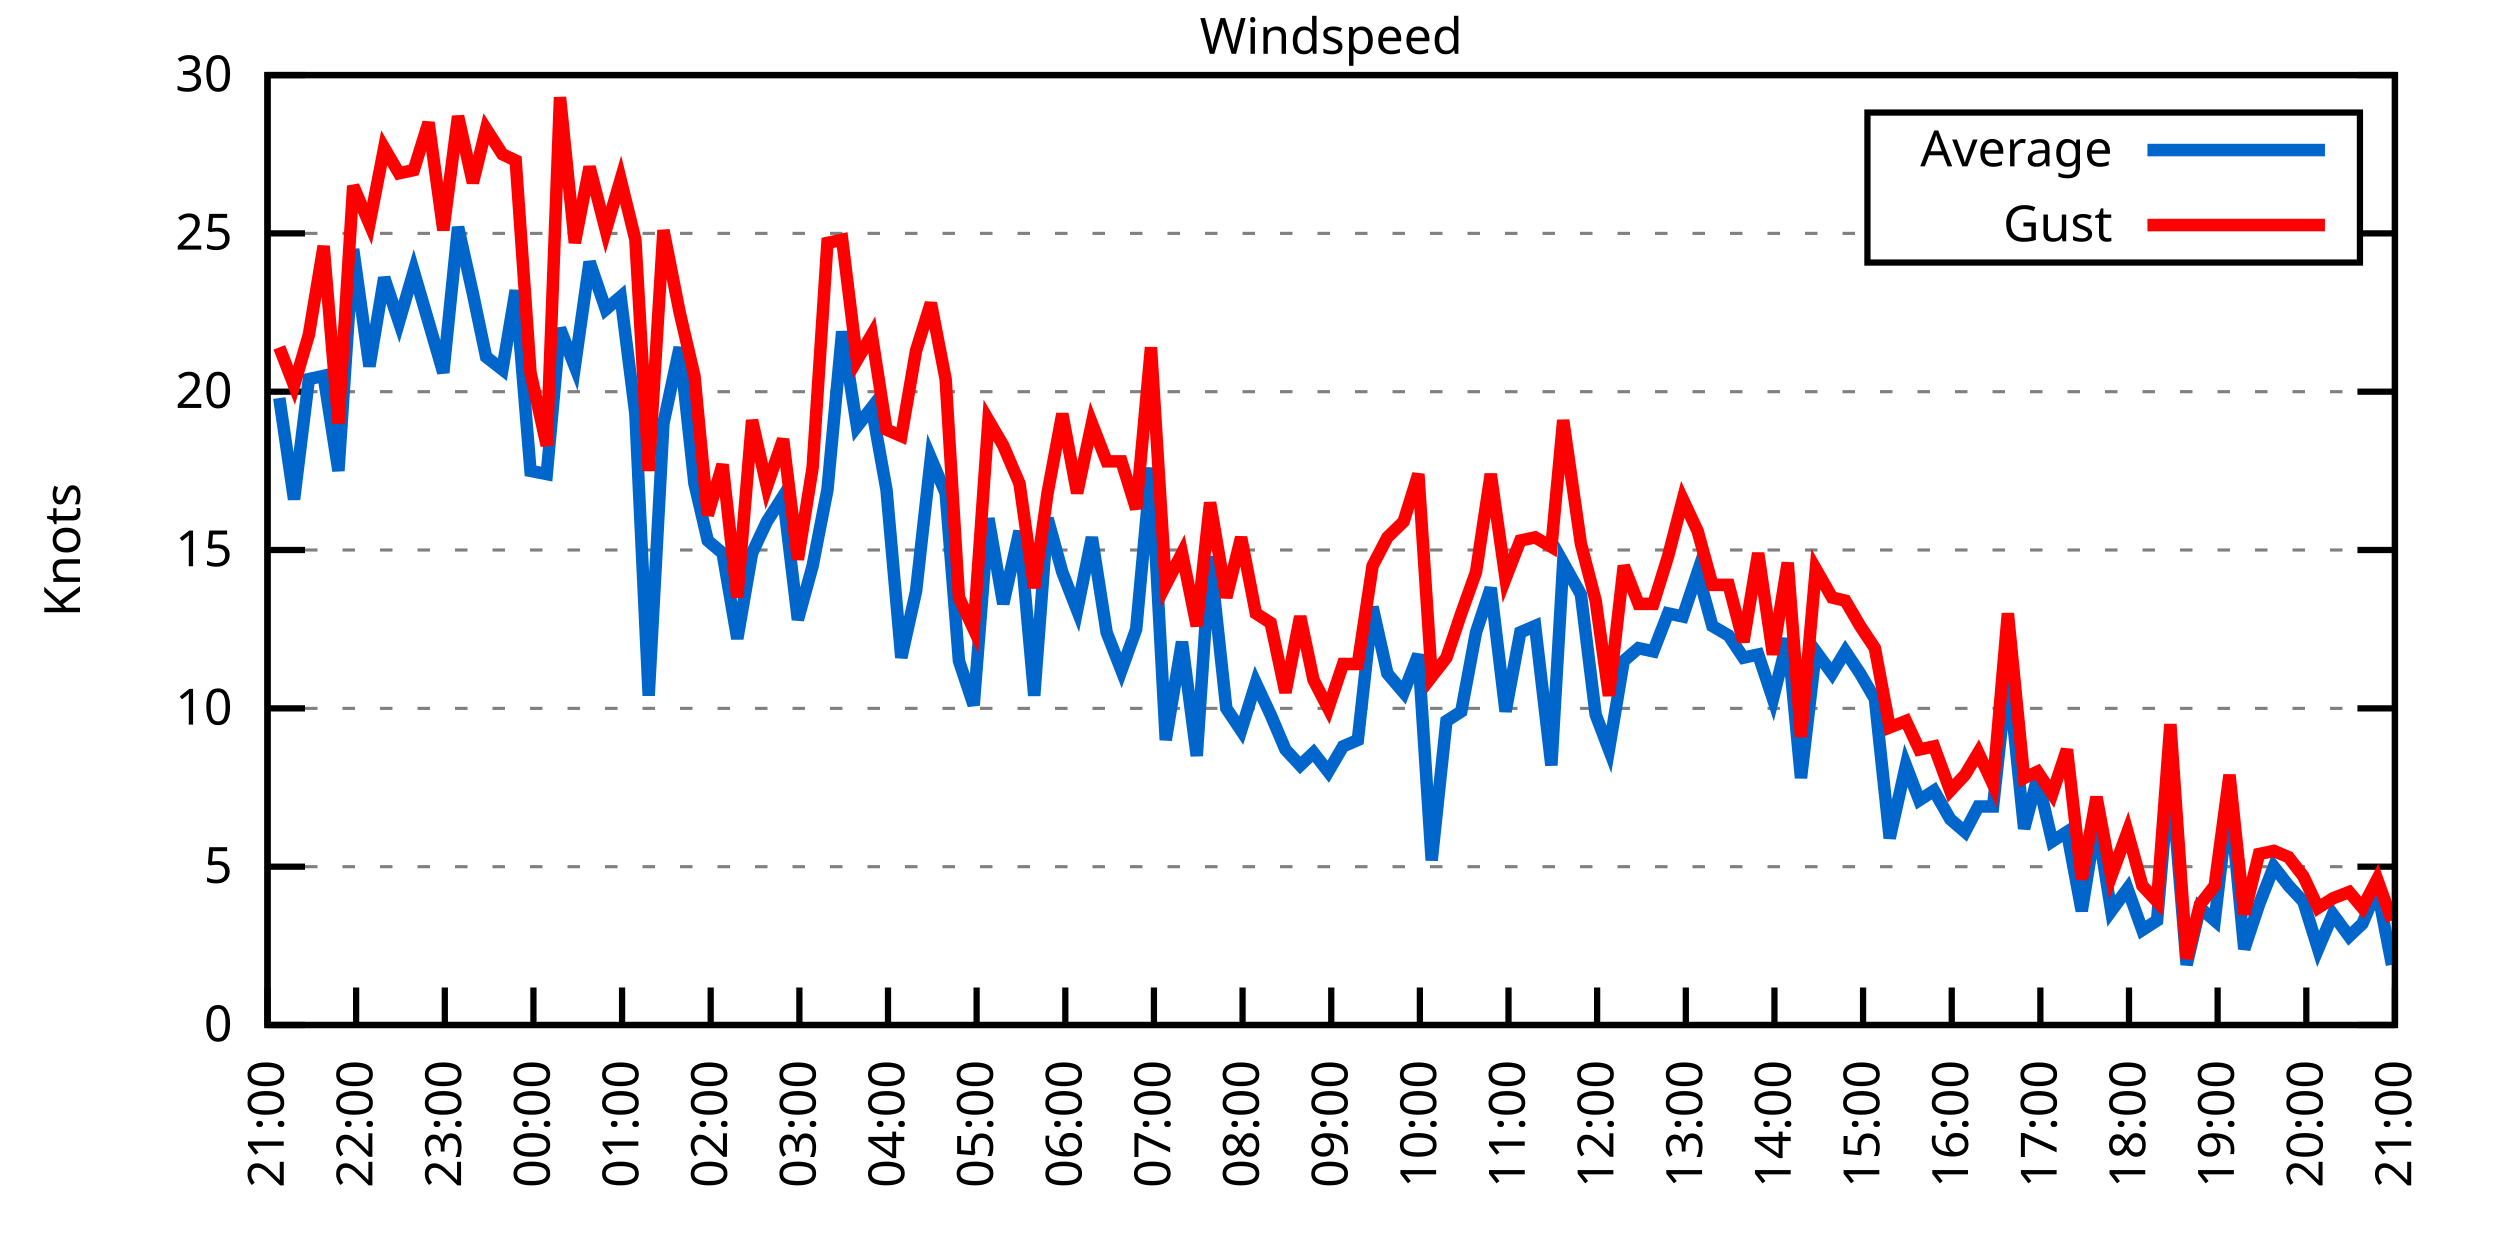
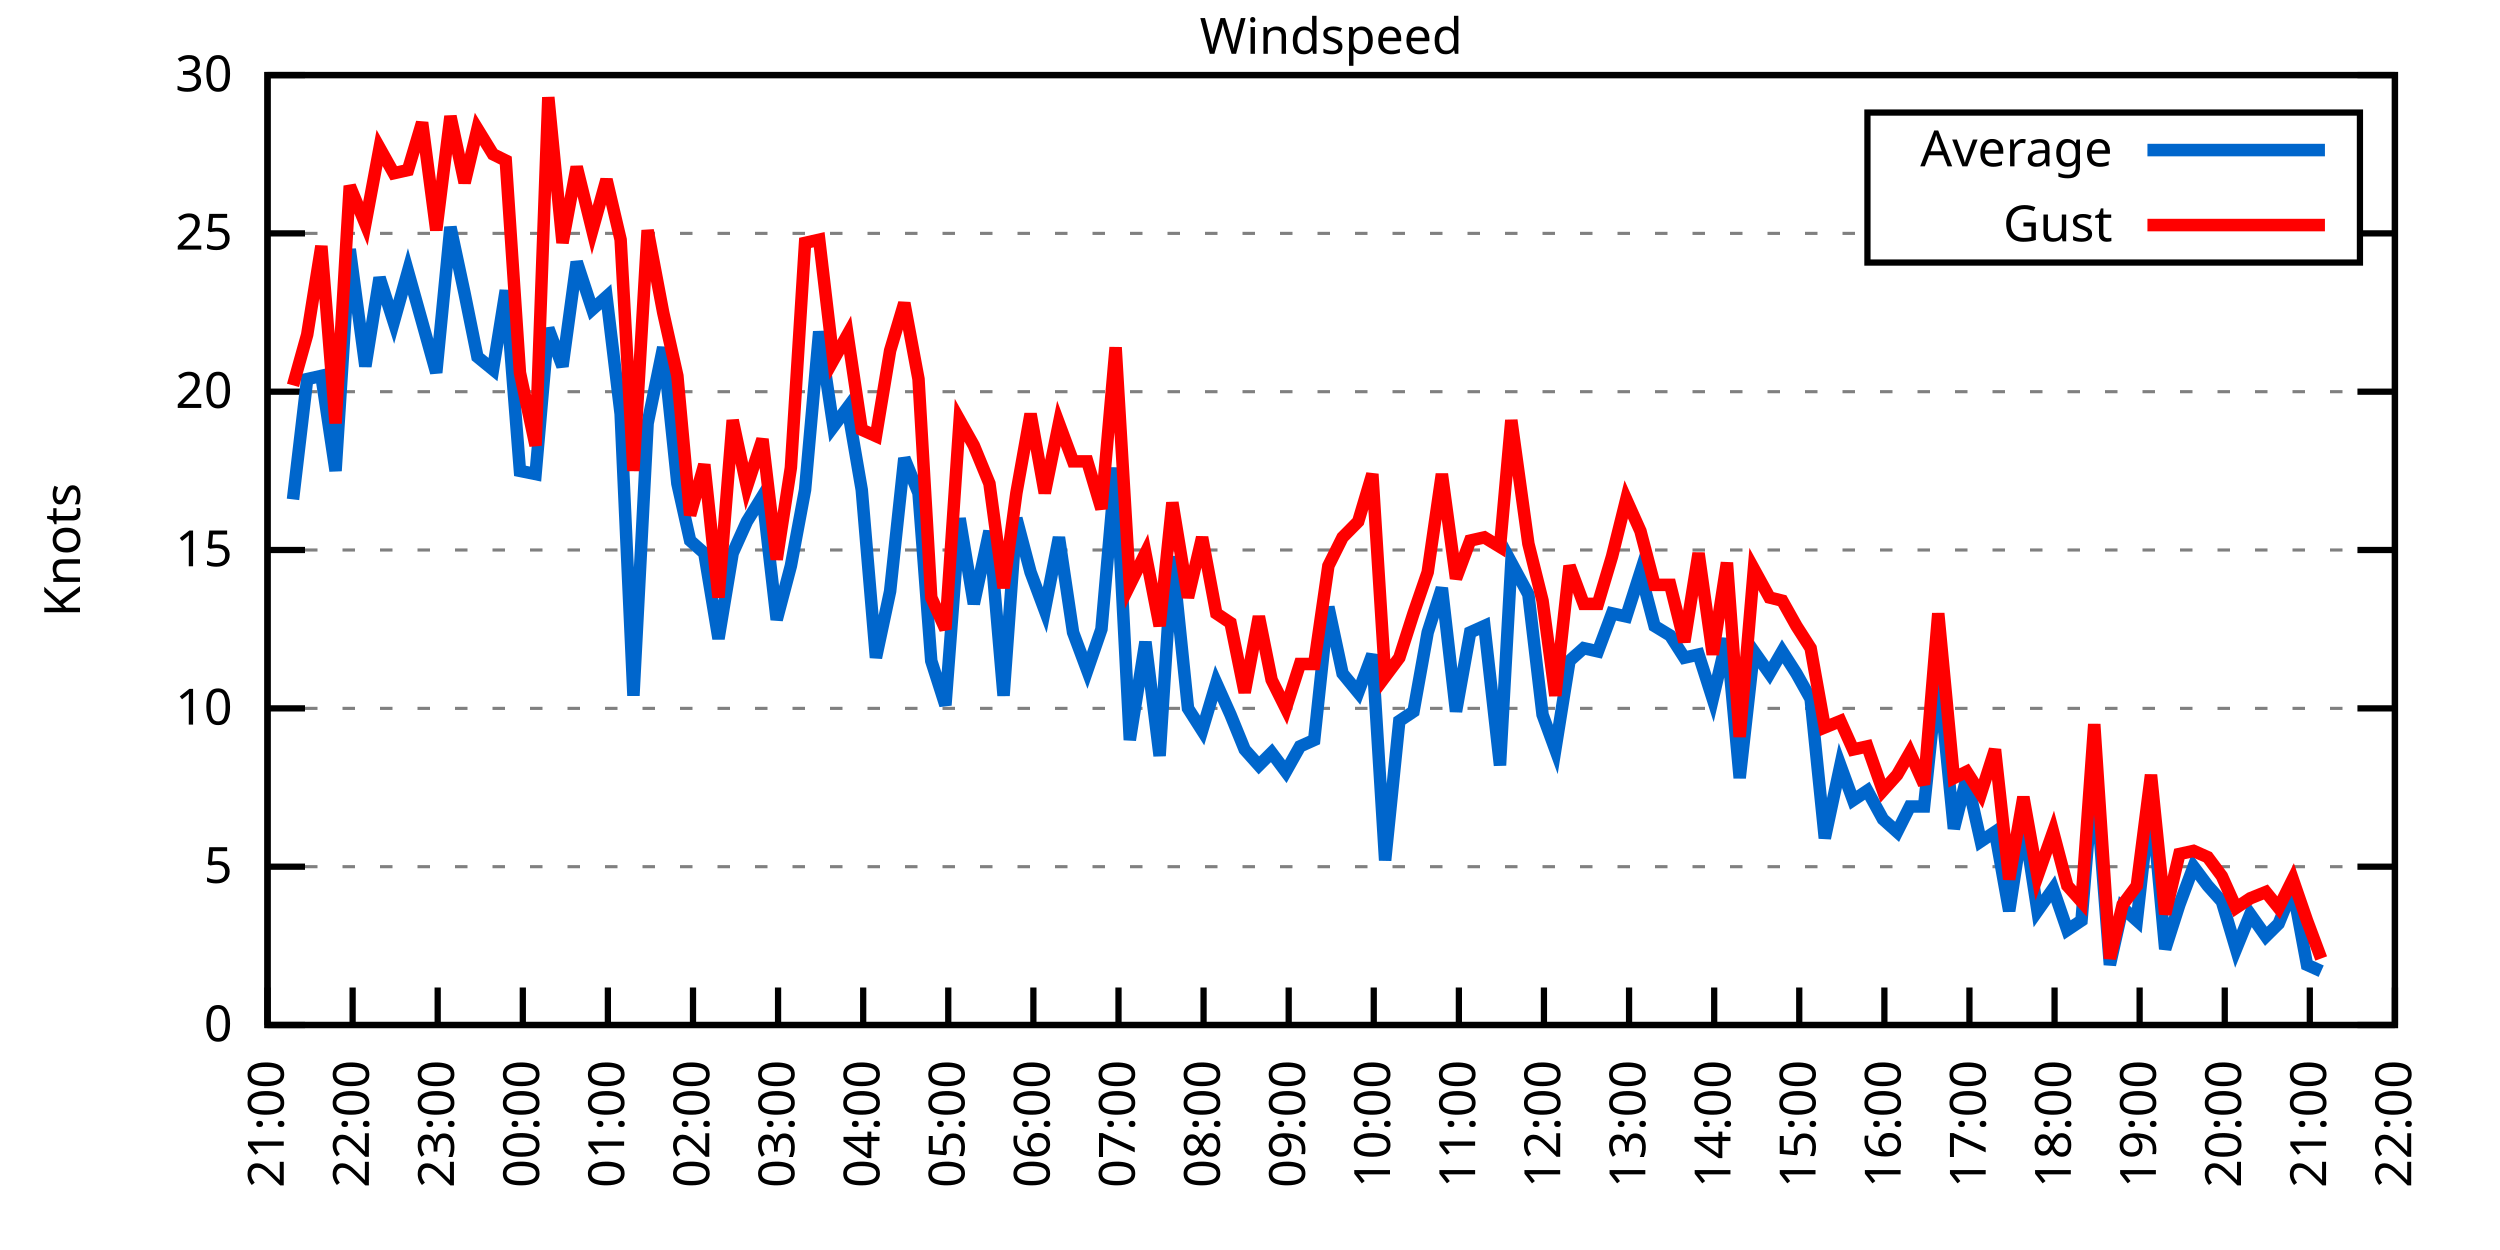
<svg xmlns="http://www.w3.org/2000/svg" xmlns:xlink="http://www.w3.org/1999/xlink" width="400" height="200" viewBox="0 0 400 200">
  <g id="gnuplot_canvas">
    <rect x="0" y="0" width="400" height="200" fill="none" />
    <defs>
      <circle id="gpDot" r="0.5" stroke-width="0.5" stroke="currentColor" />
      <path id="gpPt0" stroke-width="0.333" stroke="currentColor" d="M-1,0 h2 M0,-1 v2" />
      <path id="gpPt1" stroke-width="0.333" stroke="currentColor" d="M-1,-1 L1,1 M1,-1 L-1,1" />
      <path id="gpPt2" stroke-width="0.333" stroke="currentColor" d="M-1,0 L1,0 M0,-1 L0,1 M-1,-1 L1,1 M-1,1 L1,-1" />
      <rect id="gpPt3" stroke-width="0.333" stroke="currentColor" x="-1" y="-1" width="2" height="2" />
      <rect id="gpPt4" stroke-width="0.333" stroke="currentColor" fill="currentColor" x="-1" y="-1" width="2" height="2" />
      <circle id="gpPt5" stroke-width="0.333" stroke="currentColor" cx="0" cy="0" r="1" />
      <use xlink:href="#gpPt5" id="gpPt6" fill="currentColor" stroke="none" />
      <path id="gpPt7" stroke-width="0.333" stroke="currentColor" d="M0,-1.33 L-1.33,0.67 L1.33,0.67 z" />
      <use xlink:href="#gpPt7" id="gpPt8" fill="currentColor" stroke="none" />
      <use xlink:href="#gpPt7" id="gpPt9" stroke="currentColor" transform="rotate(180)" />
      <use xlink:href="#gpPt9" id="gpPt10" fill="currentColor" stroke="none" />
      <use xlink:href="#gpPt3" id="gpPt11" stroke="currentColor" transform="rotate(45)" />
      <use xlink:href="#gpPt11" id="gpPt12" fill="currentColor" stroke="none" />
      <path id="gpPt13" stroke-width="0.333" stroke="currentColor" d="M0,1.330 L1.265,0.411 L0.782,-1.067 L-0.782,-1.076 L-1.265,0.411 z" />
      <use xlink:href="#gpPt13" id="gpPt14" fill="currentColor" stroke="none" />
      <filter id="textbox" filterUnits="objectBoundingBox" x="0" y="0" height="1" width="1">
        <feFlood flood-color="white" flood-opacity="1" result="bgnd" />
        <feComposite in="SourceGraphic" in2="bgnd" operator="atop" />
      </filter>
      <filter id="greybox" filterUnits="objectBoundingBox" x="0" y="0" height="1" width="1">
        <feFlood flood-color="lightgrey" flood-opacity="1" result="grey" />
        <feComposite in="SourceGraphic" in2="grey" operator="atop" />
      </filter>
    </defs>
    <g fill="none" color="white" stroke="currentColor" stroke-width="1.00" stroke-linecap="butt" stroke-linejoin="miter">
</g>
    <g fill="none" color="black" stroke="currentColor" stroke-width="1.00" stroke-linecap="butt" stroke-linejoin="miter">
      <g stroke="none" shape-rendering="crispEdges">
        <polygon fill="rgb(255, 255, 255)" points="42.80,164.00 383.18,164.00 383.18,12.02 42.80,12.02 " />
      </g>
    </g>
    <g fill="none" color="black" stroke="currentColor" stroke-width="1.00" stroke-linecap="butt" stroke-linejoin="miter">
</g>
    <g fill="none" color="black" stroke="black" stroke-width="0.50" stroke-linecap="butt" stroke-linejoin="miter">
</g>
    <g fill="none" color="gray" stroke="currentColor" stroke-width="0.50" stroke-linecap="butt" stroke-linejoin="miter">
      <path stroke="gray" stroke-dasharray="2,4" class="gridline" d="M42.80,164.00 L383.19,164.00  " />
    </g>
    <g fill="none" color="gray" stroke="gray" stroke-width="1.00" stroke-linecap="butt" stroke-linejoin="miter">
</g>
    <g fill="none" color="black" stroke="currentColor" stroke-width="1.00" stroke-linecap="butt" stroke-linejoin="miter">
      <path stroke="black" d="M42.80,164.00 L48.80,164.00 M383.19,164.00 L377.19,164.00  " />
      <g transform="translate(37.20,166.60)" stroke="none" fill="black" font-family="Sans" font-size="8.00" text-anchor="end">
        <text>
          <tspan font-family="Sans"> 0</tspan>
        </text>
      </g>
    </g>
    <g fill="none" color="black" stroke="currentColor" stroke-width="1.00" stroke-linecap="butt" stroke-linejoin="miter">
</g>
    <g fill="none" color="black" stroke="black" stroke-width="0.50" stroke-linecap="butt" stroke-linejoin="miter">
</g>
    <g fill="none" color="gray" stroke="currentColor" stroke-width="0.50" stroke-linecap="butt" stroke-linejoin="miter">
      <path stroke="gray" stroke-dasharray="2,4" class="gridline" d="M42.80,138.67 L383.19,138.67  " />
    </g>
    <g fill="none" color="gray" stroke="gray" stroke-width="1.00" stroke-linecap="butt" stroke-linejoin="miter">
</g>
    <g fill="none" color="black" stroke="currentColor" stroke-width="1.00" stroke-linecap="butt" stroke-linejoin="miter">
      <path stroke="black" d="M42.80,138.67 L48.80,138.67 M383.19,138.67 L377.19,138.67  " />
      <g transform="translate(37.20,141.27)" stroke="none" fill="black" font-family="Sans" font-size="8.00" text-anchor="end">
        <text>
          <tspan font-family="Sans"> 5</tspan>
        </text>
      </g>
    </g>
    <g fill="none" color="black" stroke="currentColor" stroke-width="1.00" stroke-linecap="butt" stroke-linejoin="miter">
</g>
    <g fill="none" color="black" stroke="black" stroke-width="0.50" stroke-linecap="butt" stroke-linejoin="miter">
</g>
    <g fill="none" color="gray" stroke="currentColor" stroke-width="0.50" stroke-linecap="butt" stroke-linejoin="miter">
      <path stroke="gray" stroke-dasharray="2,4" class="gridline" d="M42.80,113.34 L383.19,113.34  " />
    </g>
    <g fill="none" color="gray" stroke="gray" stroke-width="1.00" stroke-linecap="butt" stroke-linejoin="miter">
</g>
    <g fill="none" color="black" stroke="currentColor" stroke-width="1.00" stroke-linecap="butt" stroke-linejoin="miter">
      <path stroke="black" d="M42.80,113.34 L48.80,113.34 M383.19,113.34 L377.19,113.34  " />
      <g transform="translate(37.20,115.94)" stroke="none" fill="black" font-family="Sans" font-size="8.00" text-anchor="end">
        <text>
          <tspan font-family="Sans"> 10</tspan>
        </text>
      </g>
    </g>
    <g fill="none" color="black" stroke="currentColor" stroke-width="1.00" stroke-linecap="butt" stroke-linejoin="miter">
</g>
    <g fill="none" color="black" stroke="black" stroke-width="0.50" stroke-linecap="butt" stroke-linejoin="miter">
</g>
    <g fill="none" color="gray" stroke="currentColor" stroke-width="0.50" stroke-linecap="butt" stroke-linejoin="miter">
      <path stroke="gray" stroke-dasharray="2,4" class="gridline" d="M42.80,88.00 L383.19,88.00  " />
    </g>
    <g fill="none" color="gray" stroke="gray" stroke-width="1.00" stroke-linecap="butt" stroke-linejoin="miter">
</g>
    <g fill="none" color="black" stroke="currentColor" stroke-width="1.00" stroke-linecap="butt" stroke-linejoin="miter">
      <path stroke="black" d="M42.80,88.00 L48.80,88.00 M383.19,88.00 L377.19,88.00  " />
      <g transform="translate(37.20,90.60)" stroke="none" fill="black" font-family="Sans" font-size="8.00" text-anchor="end">
        <text>
          <tspan font-family="Sans"> 15</tspan>
        </text>
      </g>
    </g>
    <g fill="none" color="black" stroke="currentColor" stroke-width="1.00" stroke-linecap="butt" stroke-linejoin="miter">
</g>
    <g fill="none" color="black" stroke="black" stroke-width="0.50" stroke-linecap="butt" stroke-linejoin="miter">
</g>
    <g fill="none" color="gray" stroke="currentColor" stroke-width="0.50" stroke-linecap="butt" stroke-linejoin="miter">
      <path stroke="gray" stroke-dasharray="2,4" class="gridline" d="M42.80,62.67 L383.19,62.67  " />
    </g>
    <g fill="none" color="gray" stroke="gray" stroke-width="1.00" stroke-linecap="butt" stroke-linejoin="miter">
</g>
    <g fill="none" color="black" stroke="currentColor" stroke-width="1.00" stroke-linecap="butt" stroke-linejoin="miter">
      <path stroke="black" d="M42.80,62.67 L48.80,62.67 M383.19,62.67 L377.19,62.67  " />
      <g transform="translate(37.20,65.27)" stroke="none" fill="black" font-family="Sans" font-size="8.00" text-anchor="end">
        <text>
          <tspan font-family="Sans"> 20</tspan>
        </text>
      </g>
    </g>
    <g fill="none" color="black" stroke="currentColor" stroke-width="1.00" stroke-linecap="butt" stroke-linejoin="miter">
</g>
    <g fill="none" color="black" stroke="black" stroke-width="0.50" stroke-linecap="butt" stroke-linejoin="miter">
</g>
    <g fill="none" color="gray" stroke="currentColor" stroke-width="0.50" stroke-linecap="butt" stroke-linejoin="miter">
      <path stroke="gray" stroke-dasharray="2,4" class="gridline" d="M42.80,37.34 L298.79,37.34 M377.59,37.34 L383.19,37.34  " />
    </g>
    <g fill="none" color="gray" stroke="gray" stroke-width="1.00" stroke-linecap="butt" stroke-linejoin="miter">
</g>
    <g fill="none" color="black" stroke="currentColor" stroke-width="1.00" stroke-linecap="butt" stroke-linejoin="miter">
      <path stroke="black" d="M42.80,37.34 L48.80,37.34 M383.19,37.34 L377.19,37.34  " />
      <g transform="translate(37.20,39.94)" stroke="none" fill="black" font-family="Sans" font-size="8.00" text-anchor="end">
        <text>
          <tspan font-family="Sans"> 25</tspan>
        </text>
      </g>
    </g>
    <g fill="none" color="black" stroke="currentColor" stroke-width="1.00" stroke-linecap="butt" stroke-linejoin="miter">
</g>
    <g fill="none" color="black" stroke="black" stroke-width="0.50" stroke-linecap="butt" stroke-linejoin="miter">
</g>
    <g fill="none" color="gray" stroke="currentColor" stroke-width="0.50" stroke-linecap="butt" stroke-linejoin="miter">
      <path stroke="gray" stroke-dasharray="2,4" class="gridline" d="M42.80,12.01 L383.19,12.01  " />
    </g>
    <g fill="none" color="gray" stroke="gray" stroke-width="1.00" stroke-linecap="butt" stroke-linejoin="miter">
</g>
    <g fill="none" color="black" stroke="currentColor" stroke-width="1.00" stroke-linecap="butt" stroke-linejoin="miter">
      <path stroke="black" d="M42.80,12.01 L48.80,12.01 M383.19,12.01 L377.19,12.01  " />
      <g transform="translate(37.20,14.61)" stroke="none" fill="black" font-family="Sans" font-size="8.00" text-anchor="end">
        <text>
          <tspan font-family="Sans"> 30</tspan>
        </text>
      </g>
    </g>
    <g fill="none" color="black" stroke="currentColor" stroke-width="1.00" stroke-linecap="butt" stroke-linejoin="miter">
      <path stroke="black" d="M42.80,164.00 L42.80,158.00  " />
      <g transform="translate(45.40,169.60) rotate(270.00)" stroke="none" fill="black" font-family="Sans" font-size="8.00" text-anchor="end">
        <text>
          <tspan font-family="Sans">21:00</tspan>
        </text>
      </g>
    </g>
    <g fill="none" color="black" stroke="currentColor" stroke-width="1.00" stroke-linecap="butt" stroke-linejoin="miter">
-       <path stroke="black" d="M56.98,164.00 L56.98,158.00  " />
-       <g transform="translate(59.58,169.60) rotate(270.00)" stroke="none" fill="black" font-family="Sans" font-size="8.00" text-anchor="end">
+       <path stroke="black" d="M56.42,164.00 L56.42,158.00  " />
+       <g transform="translate(59.02,169.60) rotate(270.00)" stroke="none" fill="black" font-family="Sans" font-size="8.00" text-anchor="end">
        <text>
          <tspan font-family="Sans">22:00</tspan>
        </text>
      </g>
    </g>
    <g fill="none" color="black" stroke="currentColor" stroke-width="1.00" stroke-linecap="butt" stroke-linejoin="miter">
-       <path stroke="black" d="M71.17,164.00 L71.17,158.00  " />
-       <g transform="translate(73.77,169.60) rotate(270.00)" stroke="none" fill="black" font-family="Sans" font-size="8.00" text-anchor="end">
+       <path stroke="black" d="M70.03,164.00 L70.03,158.00  " />
+       <g transform="translate(72.63,169.60) rotate(270.00)" stroke="none" fill="black" font-family="Sans" font-size="8.00" text-anchor="end">
        <text>
          <tspan font-family="Sans">23:00</tspan>
        </text>
      </g>
    </g>
    <g fill="none" color="black" stroke="currentColor" stroke-width="1.00" stroke-linecap="butt" stroke-linejoin="miter">
-       <path stroke="black" d="M85.35,164.00 L85.35,158.00  " />
-       <g transform="translate(87.95,169.60) rotate(270.00)" stroke="none" fill="black" font-family="Sans" font-size="8.00" text-anchor="end">
+       <path stroke="black" d="M83.65,164.00 L83.65,158.00  " />
+       <g transform="translate(86.25,169.60) rotate(270.00)" stroke="none" fill="black" font-family="Sans" font-size="8.00" text-anchor="end">
        <text>
          <tspan font-family="Sans">00:00</tspan>
        </text>
      </g>
    </g>
    <g fill="none" color="black" stroke="currentColor" stroke-width="1.00" stroke-linecap="butt" stroke-linejoin="miter">
-       <path stroke="black" d="M99.53,164.00 L99.53,158.00  " />
-       <g transform="translate(102.13,169.60) rotate(270.00)" stroke="none" fill="black" font-family="Sans" font-size="8.00" text-anchor="end">
+       <path stroke="black" d="M97.26,164.00 L97.26,158.00  " />
+       <g transform="translate(99.86,169.60) rotate(270.00)" stroke="none" fill="black" font-family="Sans" font-size="8.00" text-anchor="end">
        <text>
          <tspan font-family="Sans">01:00</tspan>
        </text>
      </g>
    </g>
    <g fill="none" color="black" stroke="currentColor" stroke-width="1.00" stroke-linecap="butt" stroke-linejoin="miter">
-       <path stroke="black" d="M113.71,164.00 L113.71,158.00  " />
-       <g transform="translate(116.31,169.60) rotate(270.00)" stroke="none" fill="black" font-family="Sans" font-size="8.00" text-anchor="end">
+       <path stroke="black" d="M110.88,164.00 L110.88,158.00  " />
+       <g transform="translate(113.48,169.60) rotate(270.00)" stroke="none" fill="black" font-family="Sans" font-size="8.00" text-anchor="end">
        <text>
          <tspan font-family="Sans">02:00</tspan>
        </text>
      </g>
    </g>
    <g fill="none" color="black" stroke="currentColor" stroke-width="1.00" stroke-linecap="butt" stroke-linejoin="miter">
-       <path stroke="black" d="M127.90,164.00 L127.90,158.00  " />
-       <g transform="translate(130.50,169.60) rotate(270.00)" stroke="none" fill="black" font-family="Sans" font-size="8.00" text-anchor="end">
+       <path stroke="black" d="M124.49,164.00 L124.49,158.00  " />
+       <g transform="translate(127.09,169.60) rotate(270.00)" stroke="none" fill="black" font-family="Sans" font-size="8.00" text-anchor="end">
        <text>
          <tspan font-family="Sans">03:00</tspan>
        </text>
      </g>
    </g>
    <g fill="none" color="black" stroke="currentColor" stroke-width="1.00" stroke-linecap="butt" stroke-linejoin="miter">
-       <path stroke="black" d="M142.08,164.00 L142.08,158.00  " />
-       <g transform="translate(144.68,169.60) rotate(270.00)" stroke="none" fill="black" font-family="Sans" font-size="8.00" text-anchor="end">
+       <path stroke="black" d="M138.11,164.00 L138.11,158.00  " />
+       <g transform="translate(140.71,169.60) rotate(270.00)" stroke="none" fill="black" font-family="Sans" font-size="8.00" text-anchor="end">
        <text>
          <tspan font-family="Sans">04:00</tspan>
        </text>
      </g>
    </g>
    <g fill="none" color="black" stroke="currentColor" stroke-width="1.00" stroke-linecap="butt" stroke-linejoin="miter">
-       <path stroke="black" d="M156.26,164.00 L156.26,158.00  " />
-       <g transform="translate(158.86,169.60) rotate(270.00)" stroke="none" fill="black" font-family="Sans" font-size="8.00" text-anchor="end">
+       <path stroke="black" d="M151.72,164.00 L151.72,158.00  " />
+       <g transform="translate(154.32,169.60) rotate(270.00)" stroke="none" fill="black" font-family="Sans" font-size="8.00" text-anchor="end">
        <text>
          <tspan font-family="Sans">05:00</tspan>
        </text>
      </g>
    </g>
    <g fill="none" color="black" stroke="currentColor" stroke-width="1.00" stroke-linecap="butt" stroke-linejoin="miter">
-       <path stroke="black" d="M170.45,164.00 L170.45,158.00  " />
-       <g transform="translate(173.05,169.60) rotate(270.00)" stroke="none" fill="black" font-family="Sans" font-size="8.00" text-anchor="end">
+       <path stroke="black" d="M165.34,164.00 L165.34,158.00  " />
+       <g transform="translate(167.94,169.60) rotate(270.00)" stroke="none" fill="black" font-family="Sans" font-size="8.00" text-anchor="end">
        <text>
          <tspan font-family="Sans">06:00</tspan>
        </text>
      </g>
    </g>
    <g fill="none" color="black" stroke="currentColor" stroke-width="1.00" stroke-linecap="butt" stroke-linejoin="miter">
-       <path stroke="black" d="M184.63,164.00 L184.63,158.00  " />
-       <g transform="translate(187.23,169.60) rotate(270.00)" stroke="none" fill="black" font-family="Sans" font-size="8.00" text-anchor="end">
+       <path stroke="black" d="M178.96,164.00 L178.96,158.00  " />
+       <g transform="translate(181.56,169.60) rotate(270.00)" stroke="none" fill="black" font-family="Sans" font-size="8.00" text-anchor="end">
        <text>
          <tspan font-family="Sans">07:00</tspan>
        </text>
      </g>
    </g>
    <g fill="none" color="black" stroke="currentColor" stroke-width="1.00" stroke-linecap="butt" stroke-linejoin="miter">
-       <path stroke="black" d="M198.81,164.00 L198.81,158.00  " />
-       <g transform="translate(201.41,169.60) rotate(270.00)" stroke="none" fill="black" font-family="Sans" font-size="8.00" text-anchor="end">
+       <path stroke="black" d="M192.57,164.00 L192.57,158.00  " />
+       <g transform="translate(195.17,169.60) rotate(270.00)" stroke="none" fill="black" font-family="Sans" font-size="8.00" text-anchor="end">
        <text>
          <tspan font-family="Sans">08:00</tspan>
        </text>
      </g>
    </g>
    <g fill="none" color="black" stroke="currentColor" stroke-width="1.00" stroke-linecap="butt" stroke-linejoin="miter">
-       <path stroke="black" d="M213.00,164.00 L213.00,158.00  " />
-       <g transform="translate(215.60,169.60) rotate(270.00)" stroke="none" fill="black" font-family="Sans" font-size="8.00" text-anchor="end">
+       <path stroke="black" d="M206.19,164.00 L206.19,158.00  " />
+       <g transform="translate(208.79,169.60) rotate(270.00)" stroke="none" fill="black" font-family="Sans" font-size="8.00" text-anchor="end">
        <text>
          <tspan font-family="Sans">09:00</tspan>
        </text>
      </g>
    </g>
    <g fill="none" color="black" stroke="currentColor" stroke-width="1.00" stroke-linecap="butt" stroke-linejoin="miter">
-       <path stroke="black" d="M227.18,164.00 L227.18,158.00  " />
-       <g transform="translate(229.78,169.60) rotate(270.00)" stroke="none" fill="black" font-family="Sans" font-size="8.00" text-anchor="end">
+       <path stroke="black" d="M219.80,164.00 L219.80,158.00  " />
+       <g transform="translate(222.40,169.60) rotate(270.00)" stroke="none" fill="black" font-family="Sans" font-size="8.00" text-anchor="end">
        <text>
          <tspan font-family="Sans">10:00</tspan>
        </text>
      </g>
    </g>
    <g fill="none" color="black" stroke="currentColor" stroke-width="1.00" stroke-linecap="butt" stroke-linejoin="miter">
-       <path stroke="black" d="M241.36,164.00 L241.36,158.00  " />
-       <g transform="translate(243.96,169.60) rotate(270.00)" stroke="none" fill="black" font-family="Sans" font-size="8.00" text-anchor="end">
+       <path stroke="black" d="M233.42,164.00 L233.42,158.00  " />
+       <g transform="translate(236.02,169.60) rotate(270.00)" stroke="none" fill="black" font-family="Sans" font-size="8.00" text-anchor="end">
        <text>
          <tspan font-family="Sans">11:00</tspan>
        </text>
      </g>
    </g>
    <g fill="none" color="black" stroke="currentColor" stroke-width="1.00" stroke-linecap="butt" stroke-linejoin="miter">
-       <path stroke="black" d="M255.54,164.00 L255.54,158.00  " />
-       <g transform="translate(258.14,169.60) rotate(270.00)" stroke="none" fill="black" font-family="Sans" font-size="8.00" text-anchor="end">
+       <path stroke="black" d="M247.03,164.00 L247.03,158.00  " />
+       <g transform="translate(249.63,169.60) rotate(270.00)" stroke="none" fill="black" font-family="Sans" font-size="8.00" text-anchor="end">
        <text>
          <tspan font-family="Sans">12:00</tspan>
        </text>
      </g>
    </g>
    <g fill="none" color="black" stroke="currentColor" stroke-width="1.00" stroke-linecap="butt" stroke-linejoin="miter">
-       <path stroke="black" d="M269.73,164.00 L269.73,158.00  " />
-       <g transform="translate(272.33,169.60) rotate(270.00)" stroke="none" fill="black" font-family="Sans" font-size="8.00" text-anchor="end">
+       <path stroke="black" d="M260.65,164.00 L260.65,158.00  " />
+       <g transform="translate(263.25,169.60) rotate(270.00)" stroke="none" fill="black" font-family="Sans" font-size="8.00" text-anchor="end">
        <text>
          <tspan font-family="Sans">13:00</tspan>
        </text>
      </g>
    </g>
    <g fill="none" color="black" stroke="currentColor" stroke-width="1.00" stroke-linecap="butt" stroke-linejoin="miter">
-       <path stroke="black" d="M283.91,164.00 L283.91,158.00  " />
-       <g transform="translate(286.51,169.60) rotate(270.00)" stroke="none" fill="black" font-family="Sans" font-size="8.00" text-anchor="end">
+       <path stroke="black" d="M274.27,164.00 L274.27,158.00  " />
+       <g transform="translate(276.87,169.60) rotate(270.00)" stroke="none" fill="black" font-family="Sans" font-size="8.00" text-anchor="end">
        <text>
          <tspan font-family="Sans">14:00</tspan>
        </text>
      </g>
    </g>
    <g fill="none" color="black" stroke="currentColor" stroke-width="1.00" stroke-linecap="butt" stroke-linejoin="miter">
-       <path stroke="black" d="M298.09,164.00 L298.09,158.00  " />
-       <g transform="translate(300.69,169.60) rotate(270.00)" stroke="none" fill="black" font-family="Sans" font-size="8.00" text-anchor="end">
+       <path stroke="black" d="M287.88,164.00 L287.88,158.00  " />
+       <g transform="translate(290.48,169.60) rotate(270.00)" stroke="none" fill="black" font-family="Sans" font-size="8.00" text-anchor="end">
        <text>
          <tspan font-family="Sans">15:00</tspan>
        </text>
      </g>
    </g>
    <g fill="none" color="black" stroke="currentColor" stroke-width="1.00" stroke-linecap="butt" stroke-linejoin="miter">
-       <path stroke="black" d="M312.28,164.00 L312.28,158.00  " />
-       <g transform="translate(314.88,169.60) rotate(270.00)" stroke="none" fill="black" font-family="Sans" font-size="8.00" text-anchor="end">
+       <path stroke="black" d="M301.50,164.00 L301.50,158.00  " />
+       <g transform="translate(304.10,169.60) rotate(270.00)" stroke="none" fill="black" font-family="Sans" font-size="8.00" text-anchor="end">
        <text>
          <tspan font-family="Sans">16:00</tspan>
        </text>
      </g>
    </g>
    <g fill="none" color="black" stroke="currentColor" stroke-width="1.00" stroke-linecap="butt" stroke-linejoin="miter">
-       <path stroke="black" d="M326.46,164.00 L326.46,158.00  " />
-       <g transform="translate(329.06,169.60) rotate(270.00)" stroke="none" fill="black" font-family="Sans" font-size="8.00" text-anchor="end">
+       <path stroke="black" d="M315.11,164.00 L315.11,158.00  " />
+       <g transform="translate(317.71,169.60) rotate(270.00)" stroke="none" fill="black" font-family="Sans" font-size="8.00" text-anchor="end">
        <text>
          <tspan font-family="Sans">17:00</tspan>
        </text>
      </g>
    </g>
    <g fill="none" color="black" stroke="currentColor" stroke-width="1.00" stroke-linecap="butt" stroke-linejoin="miter">
-       <path stroke="black" d="M340.64,164.00 L340.64,158.00  " />
-       <g transform="translate(343.24,169.60) rotate(270.00)" stroke="none" fill="black" font-family="Sans" font-size="8.00" text-anchor="end">
+       <path stroke="black" d="M328.73,164.00 L328.73,158.00  " />
+       <g transform="translate(331.33,169.60) rotate(270.00)" stroke="none" fill="black" font-family="Sans" font-size="8.00" text-anchor="end">
        <text>
          <tspan font-family="Sans">18:00</tspan>
        </text>
      </g>
    </g>
    <g fill="none" color="black" stroke="currentColor" stroke-width="1.00" stroke-linecap="butt" stroke-linejoin="miter">
-       <path stroke="black" d="M354.82,164.00 L354.82,158.00  " />
-       <g transform="translate(357.42,169.60) rotate(270.00)" stroke="none" fill="black" font-family="Sans" font-size="8.00" text-anchor="end">
+       <path stroke="black" d="M342.34,164.00 L342.34,158.00  " />
+       <g transform="translate(344.94,169.60) rotate(270.00)" stroke="none" fill="black" font-family="Sans" font-size="8.00" text-anchor="end">
        <text>
          <tspan font-family="Sans">19:00</tspan>
        </text>
      </g>
    </g>
    <g fill="none" color="black" stroke="currentColor" stroke-width="1.00" stroke-linecap="butt" stroke-linejoin="miter">
-       <path stroke="black" d="M369.01,164.00 L369.01,158.00  " />
-       <g transform="translate(371.61,169.60) rotate(270.00)" stroke="none" fill="black" font-family="Sans" font-size="8.00" text-anchor="end">
+       <path stroke="black" d="M355.96,164.00 L355.96,158.00  " />
+       <g transform="translate(358.56,169.60) rotate(270.00)" stroke="none" fill="black" font-family="Sans" font-size="8.00" text-anchor="end">
        <text>
          <tspan font-family="Sans">20:00</tspan>
+         </text>
+       </g>
+     </g>
+     <g fill="none" color="black" stroke="currentColor" stroke-width="1.00" stroke-linecap="butt" stroke-linejoin="miter">
+       <path stroke="black" d="M369.57,164.00 L369.57,158.00  " />
+       <g transform="translate(372.17,169.60) rotate(270.00)" stroke="none" fill="black" font-family="Sans" font-size="8.00" text-anchor="end">
+         <text>
+           <tspan font-family="Sans">21:00</tspan>
        </text>
      </g>
    </g>
    <g fill="none" color="black" stroke="currentColor" stroke-width="1.00" stroke-linecap="butt" stroke-linejoin="miter">
      <path stroke="black" d="M383.19,164.00 L383.19,158.00  " />
      <g transform="translate(385.79,169.60) rotate(270.00)" stroke="none" fill="black" font-family="Sans" font-size="8.00" text-anchor="end">
        <text>
-           <tspan font-family="Sans">21:00</tspan>
+           <tspan font-family="Sans">22:00</tspan>
        </text>
      </g>
    </g>
    <g fill="none" color="black" stroke="currentColor" stroke-width="1.00" stroke-linecap="butt" stroke-linejoin="miter">
</g>
    <g fill="none" color="black" stroke="currentColor" stroke-width="1.00" stroke-linecap="butt" stroke-linejoin="miter">
      <path stroke="black" d="M42.80,12.01 L42.80,164.00 L383.19,164.00 L383.19,12.01 L42.80,12.01 Z  " />
    </g>
    <g fill="none" color="black" stroke="currentColor" stroke-width="1.00" stroke-linecap="butt" stroke-linejoin="miter">
</g>
    <g fill="none" color="black" stroke="currentColor" stroke-width="1.00" stroke-linecap="butt" stroke-linejoin="miter">
      <path stroke="black" d="M298.79,42.01 L298.79,18.01 L377.59,18.01 L377.59,42.01 L298.79,42.01 Z  " />
    </g>
    <g id="Windspeed_plot_1">
      <g fill="none" color="white" stroke="black" stroke-width="2.00" stroke-linecap="butt" stroke-linejoin="miter">
</g>
      <g fill="none" color="black" stroke="currentColor" stroke-width="2.00" stroke-linecap="butt" stroke-linejoin="miter">
        <g transform="translate(337.99,26.61)" stroke="none" fill="black" font-family="Sans" font-size="8.00" text-anchor="end">
          <text>
            <tspan font-family="Sans">Average</tspan>
          </text>
        </g>
      </g>
      <g fill="none" color="black" stroke="currentColor" stroke-width="2.00" stroke-linecap="butt" stroke-linejoin="miter">
-         <path stroke="rgb(  0, 102, 204)" d="M343.59,24.01 L371.99,24.01 M44.69,63.69 L47.05,79.90 L49.42,60.65 L51.78,60.14 L54.15,75.34 L56.51,39.87   L59.11,58.62 L61.47,44.43 L63.84,51.53 L66.20,43.42 L68.57,51.53 L70.93,59.63 L73.29,36.33 L75.66,46.97   L77.78,57.10 L80.38,59.13 L82.51,46.46 L84.88,75.34 L87.48,75.85 L89.60,52.54 L91.97,58.62 L94.33,41.90   L96.93,49.50 L99.30,47.47 L101.66,66.22 L103.79,111.31 L106.15,67.74 L108.75,55.58 L111.11,77.37 L113.24,86.49   L115.61,88.51 L117.97,102.19 L120.33,88.51 L122.70,83.45 L125.30,79.39 L127.66,99.15 L130.02,90.54 L132.39,78.38   L134.75,53.05 L137.12,68.25 L139.48,65.21 L141.84,78.38 L144.21,105.23 L146.57,94.59 L148.94,73.31 L151.30,78.89   L153.43,105.74 L155.79,112.83 L158.15,82.94 L160.52,96.62 L163.12,84.97 L165.48,111.31 L167.61,82.94 L169.97,91.55   L172.34,97.63 L174.70,85.98 L177.06,101.18 L179.43,107.26 L181.79,100.67 L184.16,74.83 L186.52,118.40 L189.12,102.70   L191.48,120.94 L193.61,89.02 L196.21,113.34 L198.58,116.88 L200.94,109.28 L203.30,114.35 L205.67,119.92 L208.03,122.46   L210.16,120.43 L212.52,123.47 L214.89,119.42 L217.25,118.40 L219.61,97.12 L221.98,107.76 L224.58,110.80 L226.94,104.72   L229.07,137.66 L231.43,115.36 L233.80,113.84 L236.16,101.18 L238.52,94.08 L240.89,113.84 L243.25,101.18 L245.62,100.16   L248.22,122.46 L250.11,90.03 L252.94,95.10 L255.31,114.35 L257.43,119.92 L259.80,105.74 L262.16,103.71 L264.53,104.22   L266.89,98.14 L269.25,98.64 L271.62,91.55 L273.98,100.16 L276.58,101.68 L278.95,105.23 L281.31,104.72 L283.67,111.82   L286.04,102.19 L288.16,124.48 L290.53,104.22 L293.13,107.76 L295.26,104.22 L297.62,107.76 L299.98,111.82 L302.35,134.11   L304.95,122.46 L307.08,128.03 L309.44,126.51 L312.04,131.07 L314.40,133.10 L316.53,129.04 L318.89,129.04 L321.26,107.26   L323.86,132.59 L325.99,124.48 L328.35,134.62 L330.71,133.10 L333.08,145.76 L335.44,131.07 L337.80,145.76 L340.40,142.21   L342.77,148.80 L345.13,147.28 L347.26,122.46 L349.86,154.37 L351.99,145.25 L354.35,147.28 L356.72,127.02 L359.08,151.84   L361.44,144.75 L363.81,138.67 L366.17,141.71 L368.53,144.24 L370.90,151.84 L373.26,146.27 L375.86,149.81 L377.99,147.79   L380.35,142.21 L382.72,154.37  " />
+         <path stroke="rgb(  0, 102, 204)" d="M343.59,24.01 L371.99,24.01 M46.88,79.90 L49.15,60.65 L51.42,60.14 L53.69,75.34 L55.96,39.87 L58.46,58.62   L60.73,44.43 L63.00,51.53 L65.27,43.42 L67.54,51.53 L69.80,59.63 L72.07,36.33 L74.34,46.97 L76.39,57.10   L78.88,59.13 L80.92,46.46 L83.19,75.34 L85.69,75.85 L87.73,52.54 L90.00,58.62 L92.27,41.90 L94.77,49.50   L97.04,47.47 L99.30,66.22 L101.35,111.31 L103.62,67.74 L106.11,55.58 L108.38,77.37 L110.42,86.49 L112.69,88.51   L114.96,102.19 L117.23,88.51 L119.50,83.45 L122.00,79.39 L124.27,99.15 L126.54,90.54 L128.81,78.38 L131.07,53.05   L133.34,68.25 L135.61,65.21 L137.88,78.38 L140.15,105.23 L142.42,94.59 L144.69,73.31 L146.96,78.89 L149.00,105.74   L151.27,112.83 L153.54,82.94 L155.81,96.62 L158.31,84.97 L160.57,111.31 L162.62,82.94 L164.89,91.55 L167.16,97.63   L169.43,85.98 L171.69,101.18 L173.96,107.26 L176.23,100.67 L178.50,74.83 L180.77,118.40 L183.27,102.70 L185.54,120.94   L187.58,89.02 L190.08,113.34 L192.34,116.88 L194.61,109.28 L196.88,114.35 L199.15,119.92 L201.42,122.46 L203.46,120.43   L205.73,123.47 L208.00,119.42 L210.27,118.40 L212.54,97.12 L214.81,107.76 L217.31,110.80 L219.58,104.72 L221.62,137.66   L223.89,115.36 L226.16,113.84 L228.43,101.18 L230.70,94.08 L232.96,113.84 L235.23,101.18 L237.50,100.16 L240.00,122.46   L241.81,90.03 L244.54,95.10 L246.81,114.35 L248.85,119.92 L251.12,105.74 L253.39,103.71 L255.66,104.22 L257.93,98.14   L260.20,98.64 L262.47,91.55 L264.73,100.16 L267.23,101.68 L269.50,105.23 L271.77,104.72 L274.04,111.82 L276.31,102.19   L278.35,124.48 L280.62,104.22 L283.12,107.76 L285.16,104.22 L287.43,107.76 L289.70,111.82 L291.97,134.11 L294.46,122.46   L296.50,128.03 L298.77,126.51 L301.27,131.07 L303.54,133.10 L305.58,129.04 L307.85,129.04 L310.12,107.26 L312.62,132.59   L314.66,124.48 L316.93,134.62 L319.20,133.10 L321.47,145.76 L323.74,131.07 L326.00,145.76 L328.50,142.21 L330.77,148.80   L333.04,147.28 L335.08,122.46 L337.58,154.37 L339.62,145.25 L341.89,147.28 L344.16,127.02 L346.43,151.84 L348.70,144.75   L350.97,138.67 L353.24,141.71 L355.50,144.24 L357.77,151.84 L360.04,146.27 L362.54,149.81 L364.58,147.79 L366.85,142.21   L369.12,154.37 L371.39,155.39  " />
      </g>
    </g>
    <g id="Windspeed_plot_2">
      <g fill="none" color="black" stroke="currentColor" stroke-width="2.00" stroke-linecap="butt" stroke-linejoin="miter">
        <g transform="translate(337.99,38.61)" stroke="none" fill="black" font-family="Sans" font-size="8.00" text-anchor="end">
          <text>
            <tspan font-family="Sans">Gust</tspan>
          </text>
        </g>
      </g>
      <g fill="none" color="black" stroke="currentColor" stroke-width="2.00" stroke-linecap="butt" stroke-linejoin="miter">
-         <path stroke="rgb(255,   0,   0)" d="M343.59,36.01 L371.99,36.01 M44.69,55.58 L47.05,61.66 L49.42,53.55 L51.78,39.37 L54.15,67.74 L56.51,29.74   L59.11,35.82 L61.47,23.66 L63.84,27.72 L66.20,27.21 L68.57,19.61 L70.93,36.84 L73.29,18.60 L75.66,29.24   L77.78,20.62 L80.38,24.68 L82.51,25.69 L84.88,59.63 L87.48,71.29 L89.60,15.56 L91.97,38.86 L94.33,26.70   L96.93,36.84 L99.30,28.73 L101.66,38.35 L103.79,75.34 L106.15,36.84 L108.75,50.01 L111.11,60.14 L113.24,82.43   L115.61,74.33 L117.97,95.60 L120.33,67.23 L122.70,77.87 L125.30,70.27 L127.66,89.52 L130.02,74.83 L132.39,38.86   L134.75,38.35 L137.12,57.61 L139.48,53.55 L141.84,68.75 L144.21,69.77 L146.57,56.09 L148.94,48.49 L151.30,60.65   L153.43,95.60 L155.79,100.67 L158.15,67.23 L160.52,71.29 L163.12,77.37 L165.48,94.08 L167.61,78.89 L169.97,66.22   L172.34,78.89 L174.70,67.74 L177.06,73.82 L179.43,73.82 L181.79,81.42 L184.16,55.58 L186.52,93.58 L189.12,88.51   L191.48,100.16 L193.61,80.41 L196.21,95.60 L198.58,85.98 L200.94,98.14 L203.30,99.66 L205.67,110.80 L208.03,98.64   L210.16,108.78 L212.52,113.34 L214.89,106.24 L217.25,106.24 L219.61,90.54 L221.98,85.98 L224.58,83.45 L226.94,75.85   L229.07,108.27 L231.43,105.23 L233.80,98.14 L236.16,91.55 L238.52,75.85 L240.89,92.56 L243.25,86.49 L245.62,85.98   L248.22,87.50 L250.11,67.23 L252.94,86.99 L255.31,96.11 L257.43,111.31 L259.80,90.54 L262.16,96.62 L264.53,96.62   L266.89,89.02 L269.25,79.90 L271.62,84.97 L273.98,93.58 L276.58,93.58 L278.95,102.70 L281.31,88.51 L283.67,104.72   L286.04,90.03 L288.16,117.90 L290.53,91.04 L293.13,95.60 L295.26,96.11 L297.62,100.16 L299.98,103.71 L302.35,116.38   L304.95,115.36 L307.08,119.92 L309.44,119.42 L312.04,126.51 L314.40,123.98 L316.53,120.43 L318.89,125.50 L321.26,98.14   L323.86,124.48 L325.99,123.47 L328.35,127.02 L330.71,119.92 L333.08,140.69 L335.44,127.52 L337.80,140.19 L340.40,133.10   L342.77,141.71 L345.13,144.24 L347.26,115.87 L349.86,153.36 L351.99,144.75 L354.35,141.71 L356.72,123.98 L359.08,146.27   L361.44,136.64 L363.81,136.14 L366.17,137.15 L368.53,140.19 L370.90,145.25 L373.26,143.73 L375.86,142.72 L377.99,145.25   L380.35,140.69 L382.72,147.28  " />
+         <path stroke="rgb(255,   0,   0)" d="M343.59,36.01 L371.99,36.01 M46.88,61.66 L49.15,53.55 L51.42,39.37 L53.69,67.74 L55.96,29.74 L58.46,35.82   L60.73,23.66 L63.00,27.72 L65.27,27.21 L67.54,19.61 L69.80,36.84 L72.07,18.60 L74.34,29.24 L76.39,20.62   L78.88,24.68 L80.92,25.69 L83.19,59.63 L85.69,71.29 L87.73,15.56 L90.00,38.86 L92.27,26.70 L94.77,36.84   L97.04,28.73 L99.30,38.35 L101.35,75.34 L103.62,36.84 L106.11,50.01 L108.38,60.14 L110.42,82.43 L112.69,74.33   L114.96,95.60 L117.23,67.23 L119.50,77.87 L122.00,70.27 L124.27,89.52 L126.54,74.83 L128.81,38.86 L131.07,38.35   L133.34,57.61 L135.61,53.55 L137.88,68.75 L140.15,69.77 L142.42,56.09 L144.69,48.49 L146.96,60.65 L149.00,95.60   L151.27,100.67 L153.54,67.23 L155.81,71.29 L158.31,77.37 L160.57,94.08 L162.62,78.89 L164.89,66.22 L167.16,78.89   L169.43,67.74 L171.69,73.82 L173.96,73.82 L176.23,81.42 L178.50,55.58 L180.77,93.58 L183.27,88.51 L185.54,100.16   L187.58,80.41 L190.08,95.60 L192.34,85.98 L194.61,98.14 L196.88,99.66 L199.15,110.80 L201.42,98.64 L203.46,108.78   L205.73,113.34 L208.00,106.24 L210.27,106.24 L212.54,90.54 L214.81,85.98 L217.31,83.45 L219.58,75.85 L221.62,108.27   L223.89,105.23 L226.16,98.14 L228.43,91.55 L230.70,75.85 L232.96,92.56 L235.23,86.49 L237.50,85.98 L240.00,87.50   L241.81,67.23 L244.54,86.99 L246.81,96.11 L248.85,111.31 L251.12,90.54 L253.39,96.62 L255.66,96.62 L257.93,89.02   L260.20,79.90 L262.47,84.97 L264.73,93.58 L267.23,93.58 L269.50,102.70 L271.77,88.51 L274.04,104.72 L276.31,90.03   L278.35,117.90 L280.62,91.04 L283.12,95.60 L285.16,96.11 L287.43,100.16 L289.70,103.71 L291.97,116.38 L294.46,115.36   L296.50,119.92 L298.77,119.42 L301.27,126.51 L303.54,123.98 L305.58,120.43 L307.85,125.50 L310.12,98.14 L312.62,124.48   L314.66,123.47 L316.93,127.02 L319.20,119.92 L321.47,140.69 L323.74,127.52 L326.00,140.19 L328.50,133.10 L330.77,141.71   L333.04,144.24 L335.08,115.87 L337.58,153.36 L339.62,144.75 L341.89,141.71 L344.16,123.98 L346.43,146.27 L348.70,136.64   L350.97,136.14 L353.24,137.15 L355.50,140.19 L357.77,145.25 L360.04,143.73 L362.54,142.72 L364.58,145.25 L366.85,140.69   L369.12,147.28 L371.39,153.36  " />
      </g>
    </g>
    <g fill="none" color="black" stroke="currentColor" stroke-width="2.00" stroke-linecap="butt" stroke-linejoin="miter">
</g>
    <g fill="none" color="black" stroke="black" stroke-width="1.00" stroke-linecap="butt" stroke-linejoin="miter">
</g>
    <g fill="none" color="black" stroke="currentColor" stroke-width="1.00" stroke-linecap="butt" stroke-linejoin="miter">
      <path stroke="black" d="M42.80,12.01 L42.80,164.00 L383.19,164.00 L383.19,12.01 L42.80,12.01 Z  " />
      <g transform="translate(12.80,88.01) rotate(270.00)" stroke="none" fill="black" font-family="Sans" font-size="8.00" text-anchor="middle">
        <text>
          <tspan font-family="Sans">Knots</tspan>
        </text>
      </g>
    </g>
    <g fill="none" color="black" stroke="currentColor" stroke-width="1.00" stroke-linecap="butt" stroke-linejoin="miter">
</g>
    <g fill="none" color="black" stroke="currentColor" stroke-width="1.00" stroke-linecap="butt" stroke-linejoin="miter">
      <g transform="translate(212.99,8.61)" stroke="none" fill="black" font-family="Sans" font-size="8.00" text-anchor="middle">
        <text>
          <tspan font-family="Sans">Windspeed</tspan>
        </text>
      </g>
    </g>
    <g fill="none" color="black" stroke="currentColor" stroke-width="1.00" stroke-linecap="butt" stroke-linejoin="miter">
</g>
  </g>
</svg>
